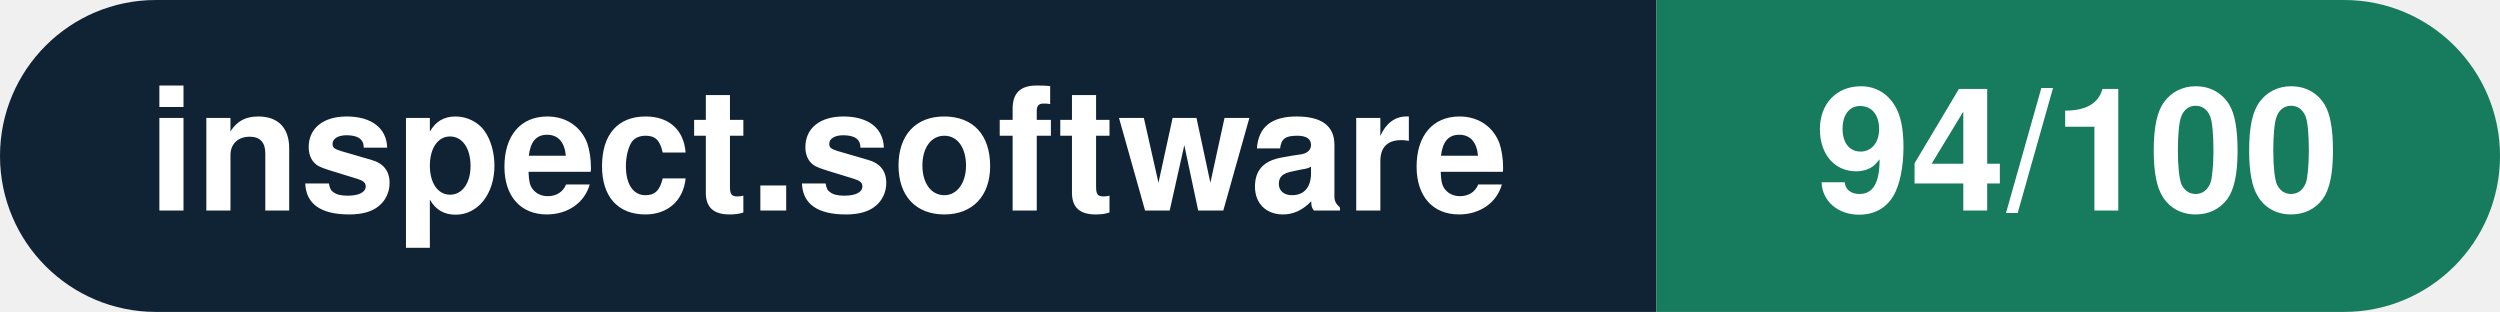
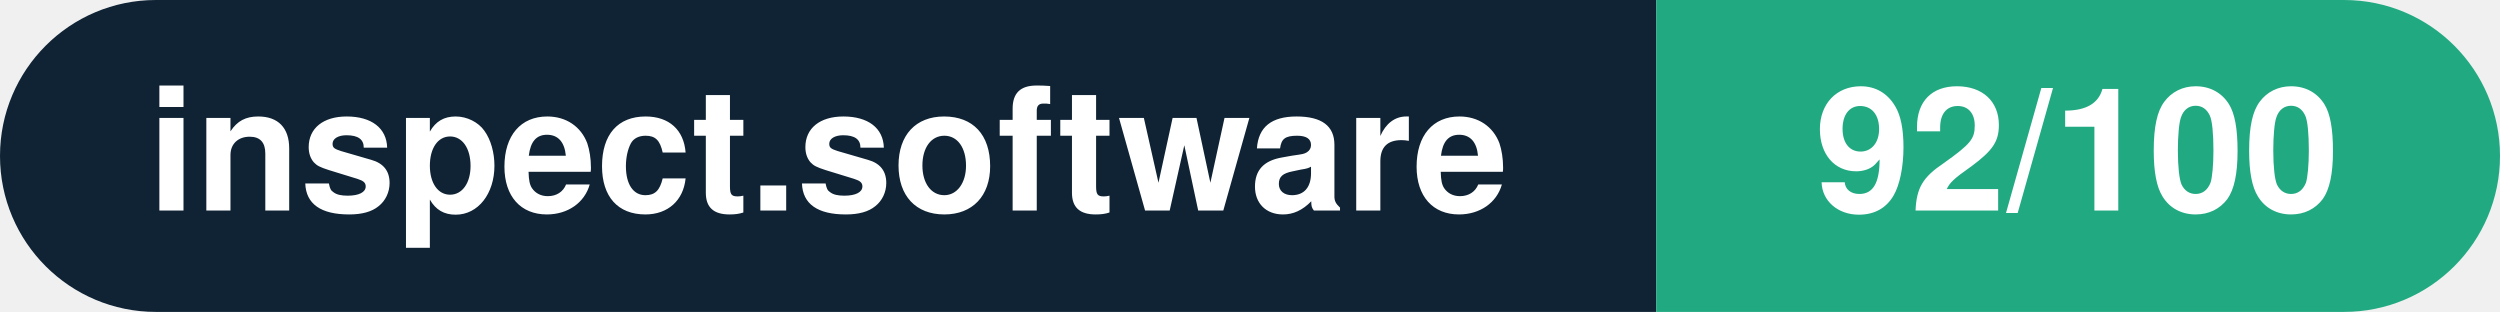
- <svg xmlns="http://www.w3.org/2000/svg" width="160.3" height="20" viewBox="0 0 160.3 20" role="img" aria-label="inspect.software: 94/100">
+ <svg xmlns="http://www.w3.org/2000/svg" width="160.3" height="20" viewBox="0 0 160.3 20" role="img" aria-label="inspect.software: 92/100">
  <clipPath id="rnd">
    <rect width="160.3" height="20" rx="10.0" fill="#fff" />
  </clipPath>
  <g clip-path="url(#rnd)">
    <rect width="106.2" height="20" fill="#0f2335" />
-     <rect x="106.2" width="54.1" height="20" fill="#177b5e" />
+     <rect x="106.2" width="54.1" height="20" fill="#21aa81" />
  </g>
  <g fill="#fff" text-anchor="middle" font-family="Helvetica Neue,Helvetica,Arial,sans-serif" font-size="11">
    <text x="53.1" y="13.5" font-weight="600">inspect.software</text>
-     <text x="133.2" y="13.5" font-weight="700">94/100</text>
+     <text x="133.2" y="13.5" font-weight="700">92/100</text>
  </g>
</svg>
